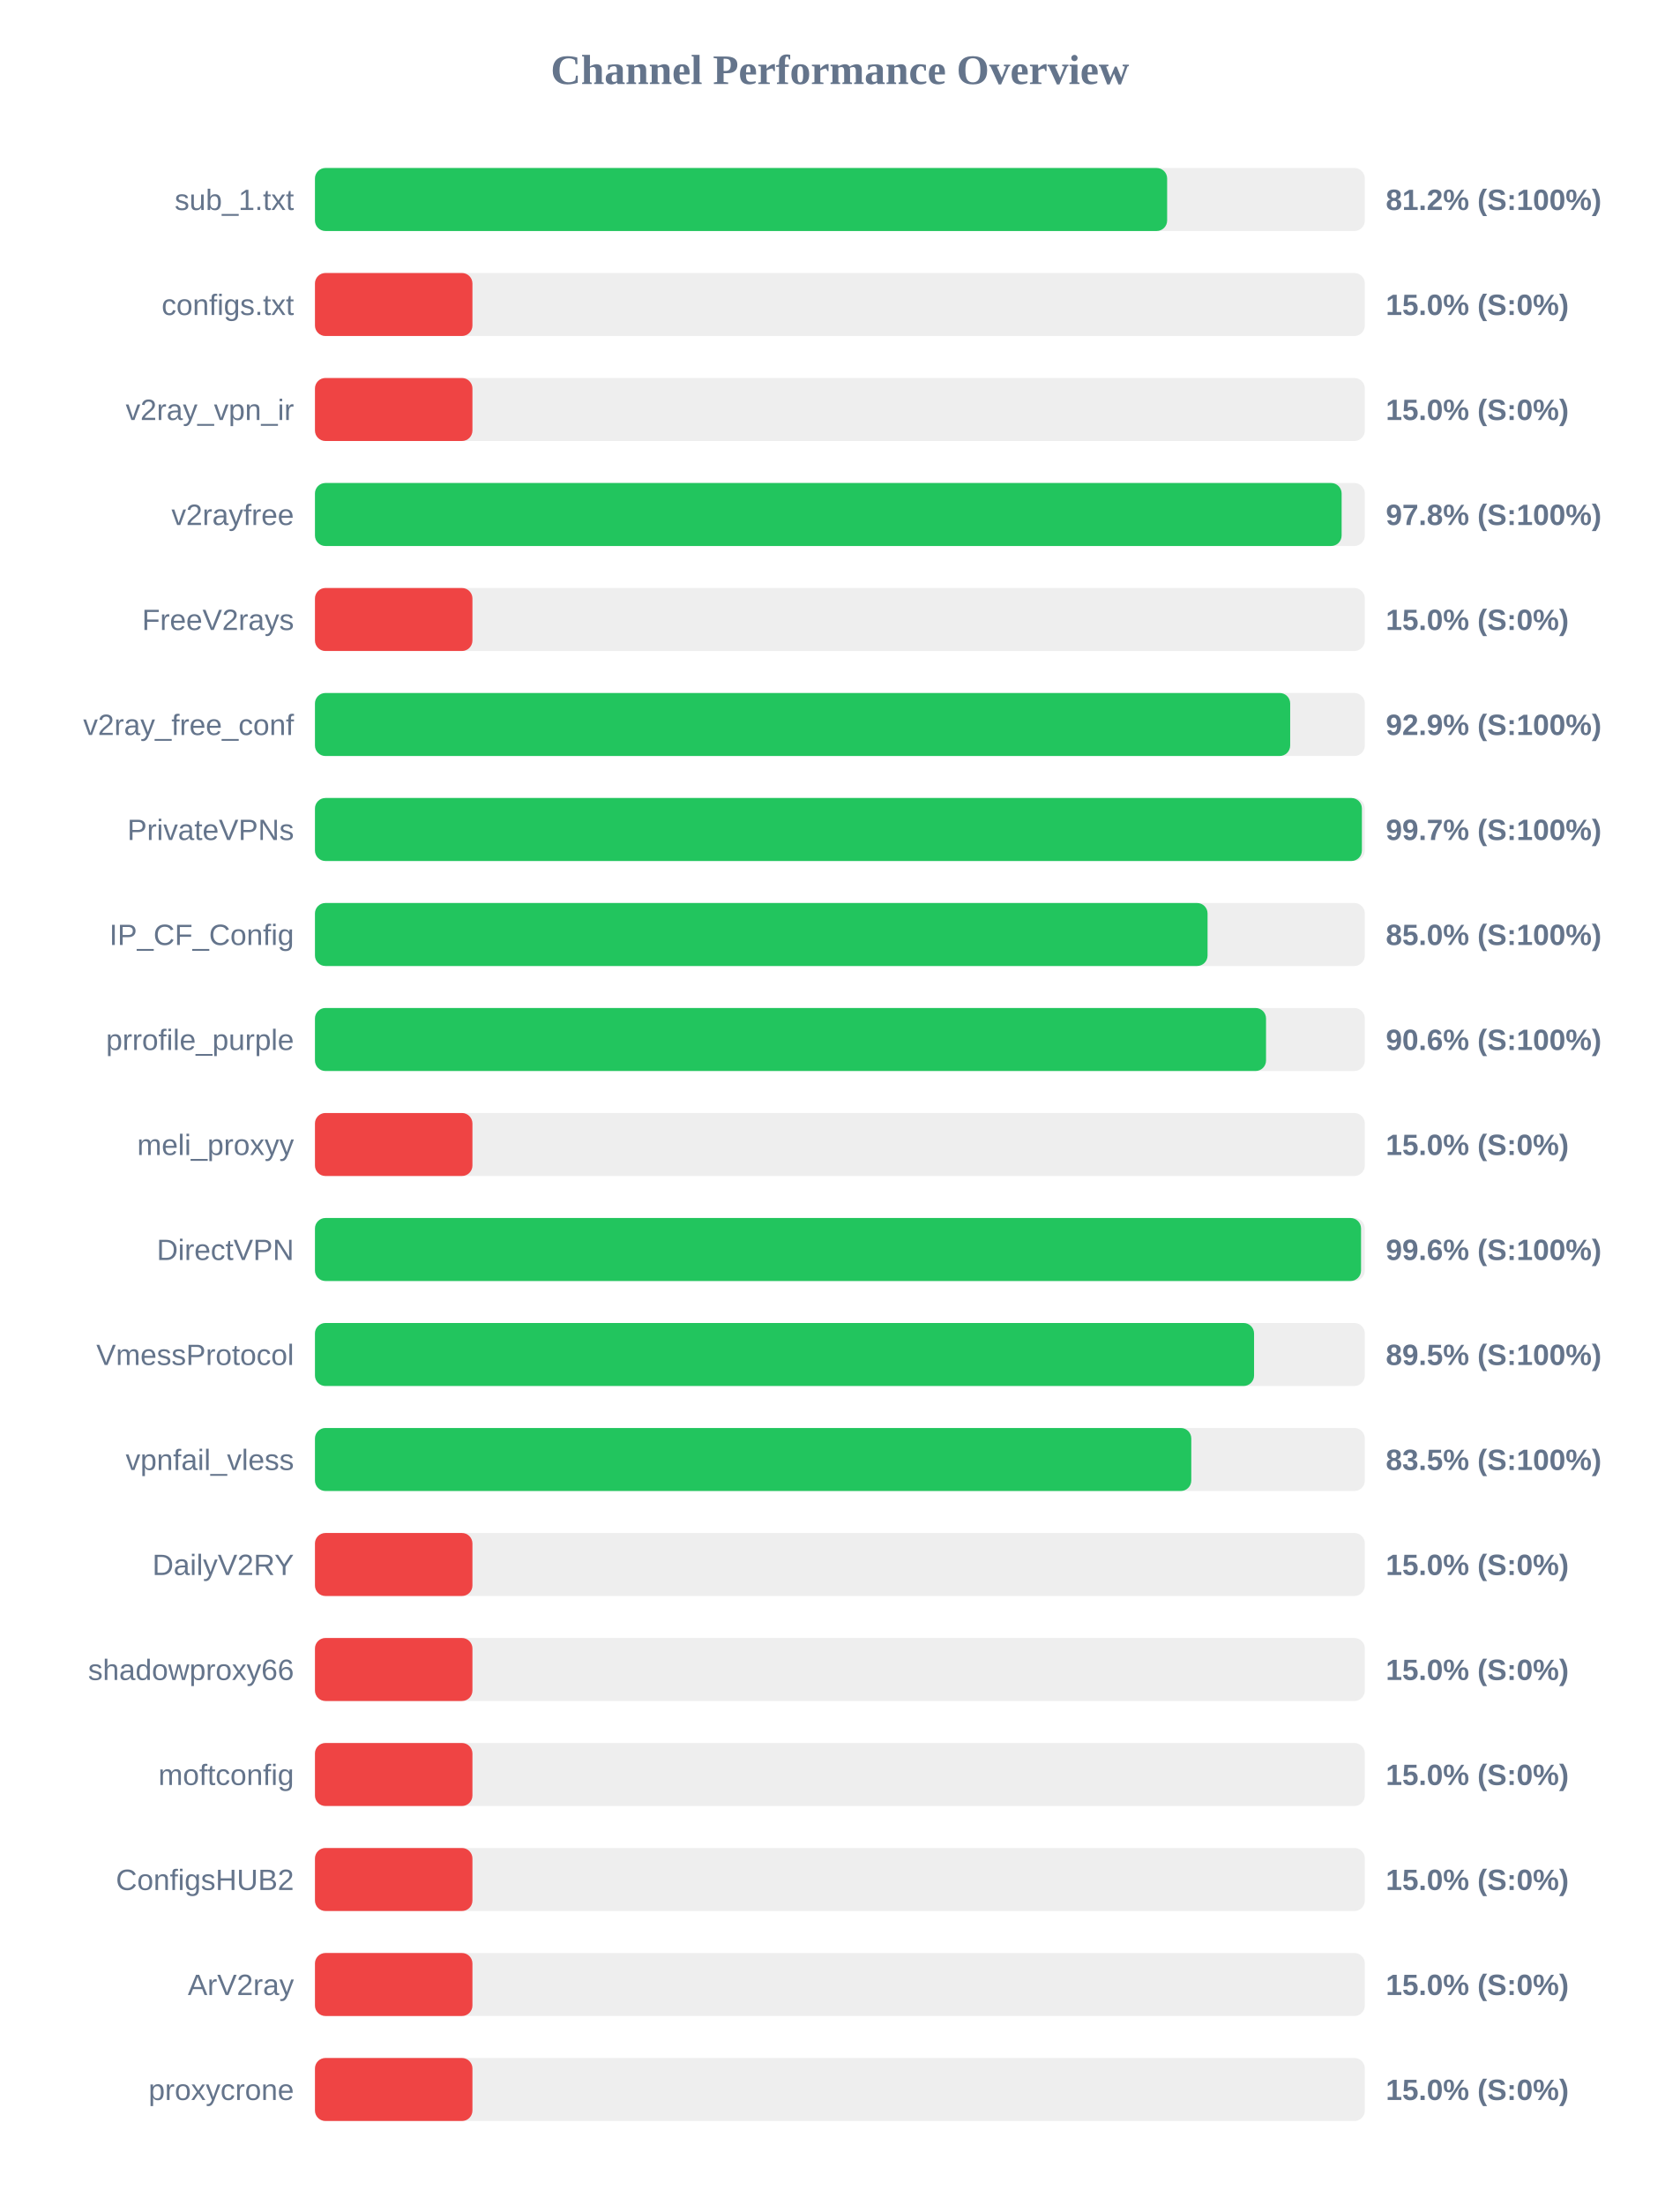
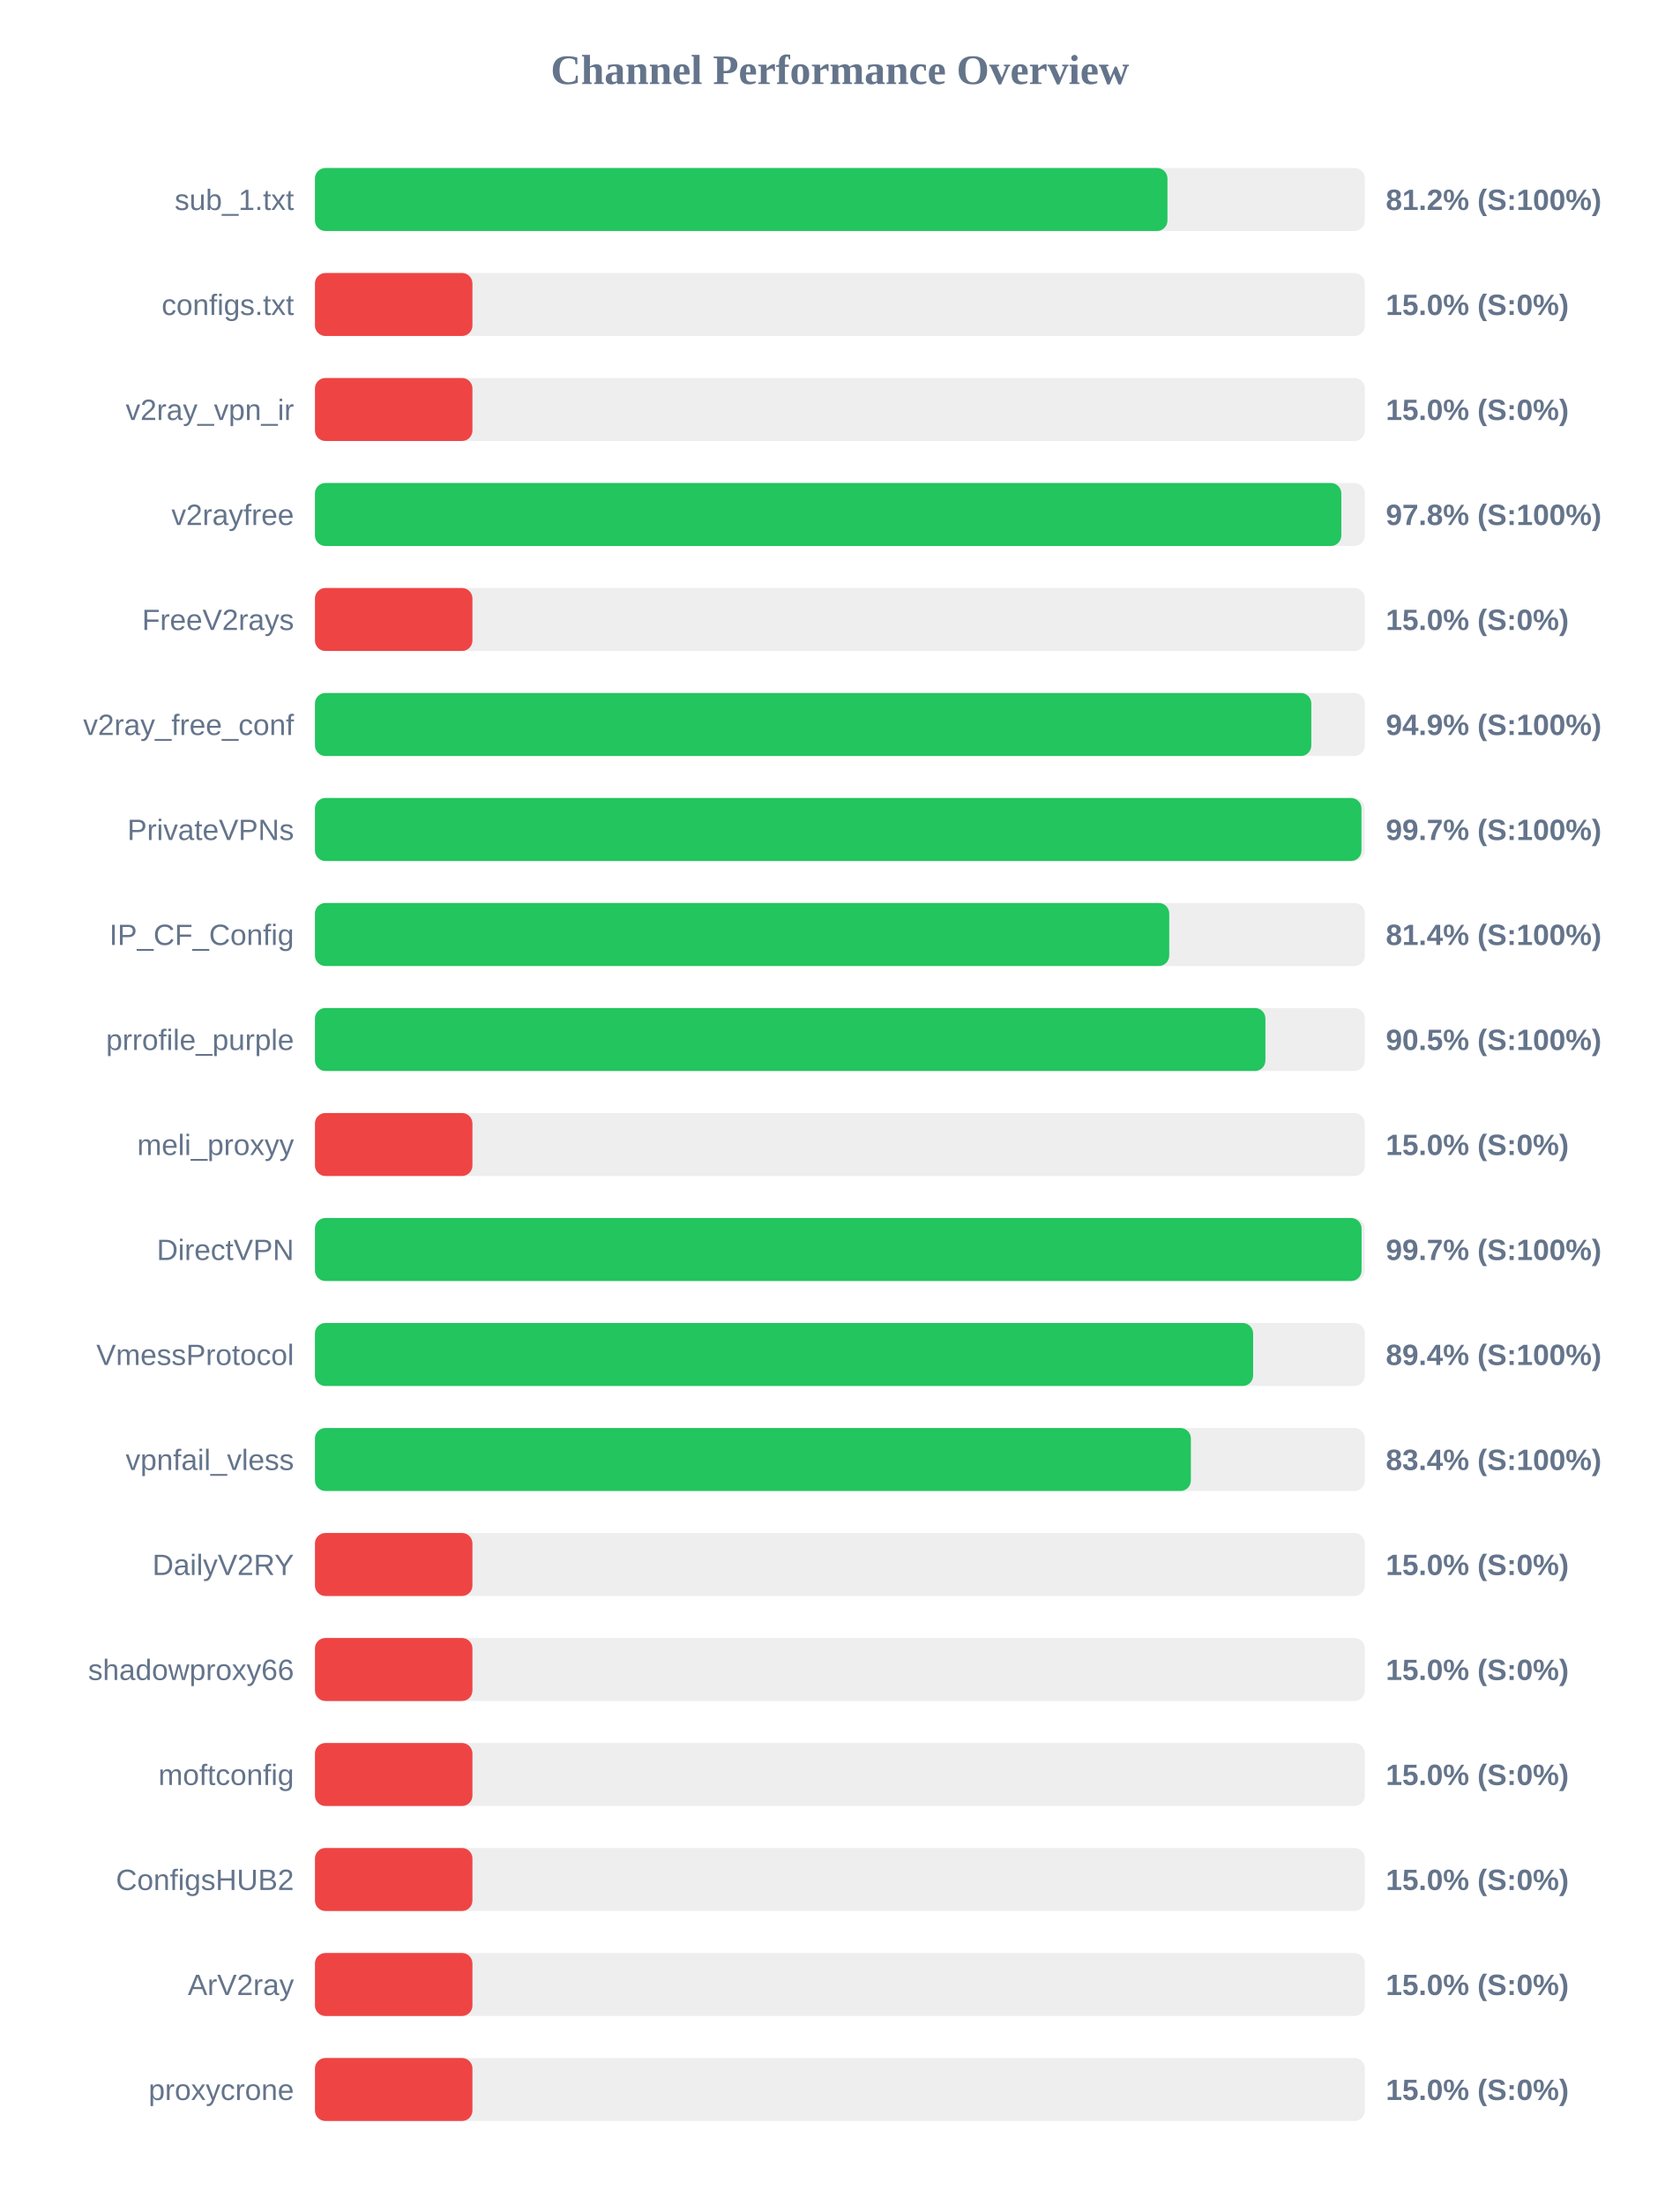
<svg xmlns="http://www.w3.org/2000/svg" width="800" height="1050" version="1.1">
  <style>
        .row { font: 14px Arial; fill: #64748b; }
        .score { font: bold 14px Arial; fill: #64748b; }
    </style>
  <text x="400" y="40" text-anchor="middle" font-size="20px" font-weight="bold" fill="#64748b">Channel Performance Overview</text>
  <rect x="150" y="80" width="500" height="30" fill="#eee" rx="5" />
-   <rect x="150" y="80" width="405.85" height="30" fill="#22c55e" rx="5" />
+   <rect x="150" y="80" width="406.0" height="30" fill="#22c55e" rx="5" />
  <text x="140" y="100" text-anchor="end" class="row">sub_1.txt</text>
  <text x="660" y="100" text-anchor="start" class="score">81.2% (S:100%)</text>
  <rect x="150" y="130" width="500" height="30" fill="#eee" rx="5" />
  <rect x="150" y="130" width="75.0" height="30" fill="#ef4444" rx="5" />
  <text x="140" y="150" text-anchor="end" class="row">configs.txt</text>
  <text x="660" y="150" text-anchor="start" class="score">15.0% (S:0%)</text>
  <rect x="150" y="180" width="500" height="30" fill="#eee" rx="5" />
  <rect x="150" y="180" width="75.0" height="30" fill="#ef4444" rx="5" />
  <text x="140" y="200" text-anchor="end" class="row">v2ray_vpn_ir</text>
  <text x="660" y="200" text-anchor="start" class="score">15.0% (S:0%)</text>
  <rect x="150" y="230" width="500" height="30" fill="#eee" rx="5" />
-   <rect x="150" y="230" width="488.95" height="30" fill="#22c55e" rx="5" />
+   <rect x="150" y="230" width="488.8" height="30" fill="#22c55e" rx="5" />
  <text x="140" y="250" text-anchor="end" class="row">v2rayfree</text>
  <text x="660" y="250" text-anchor="start" class="score">97.8% (S:100%)</text>
  <rect x="150" y="280" width="500" height="30" fill="#eee" rx="5" />
  <rect x="150" y="280" width="75.0" height="30" fill="#ef4444" rx="5" />
  <text x="140" y="300" text-anchor="end" class="row">FreeV2rays</text>
  <text x="660" y="300" text-anchor="start" class="score">15.0% (S:0%)</text>
  <rect x="150" y="330" width="500" height="30" fill="#eee" rx="5" />
-   <rect x="150" y="330" width="464.45" height="30" fill="#22c55e" rx="5" />
+   <rect x="150" y="330" width="474.5" height="30" fill="#22c55e" rx="5" />
  <text x="140" y="350" text-anchor="end" class="row">v2ray_free_conf</text>
-   <text x="660" y="350" text-anchor="start" class="score">92.9% (S:100%)</text>
+   <text x="660" y="350" text-anchor="start" class="score">94.9% (S:100%)</text>
  <rect x="150" y="380" width="500" height="30" fill="#eee" rx="5" />
-   <rect x="150" y="380" width="498.6" height="30" fill="#22c55e" rx="5" />
+   <rect x="150" y="380" width="498.4" height="30" fill="#22c55e" rx="5" />
  <text x="140" y="400" text-anchor="end" class="row">PrivateVPNs</text>
  <text x="660" y="400" text-anchor="start" class="score">99.7% (S:100%)</text>
  <rect x="150" y="430" width="500" height="30" fill="#eee" rx="5" />
-   <rect x="150" y="430" width="425.1" height="30" fill="#22c55e" rx="5" />
+   <rect x="150" y="430" width="406.85" height="30" fill="#22c55e" rx="5" />
  <text x="140" y="450" text-anchor="end" class="row">IP_CF_Config</text>
-   <text x="660" y="450" text-anchor="start" class="score">85.0% (S:100%)</text>
+   <text x="660" y="450" text-anchor="start" class="score">81.4% (S:100%)</text>
  <rect x="150" y="480" width="500" height="30" fill="#eee" rx="5" />
-   <rect x="150" y="480" width="452.95" height="30" fill="#22c55e" rx="5" />
+   <rect x="150" y="480" width="452.65" height="30" fill="#22c55e" rx="5" />
  <text x="140" y="500" text-anchor="end" class="row">prrofile_purple</text>
-   <text x="660" y="500" text-anchor="start" class="score">90.6% (S:100%)</text>
+   <text x="660" y="500" text-anchor="start" class="score">90.5% (S:100%)</text>
  <rect x="150" y="530" width="500" height="30" fill="#eee" rx="5" />
  <rect x="150" y="530" width="75.0" height="30" fill="#ef4444" rx="5" />
  <text x="140" y="550" text-anchor="end" class="row">meli_proxyy</text>
  <text x="660" y="550" text-anchor="start" class="score">15.0% (S:0%)</text>
  <rect x="150" y="580" width="500" height="30" fill="#eee" rx="5" />
-   <rect x="150" y="580" width="498.2" height="30" fill="#22c55e" rx="5" />
+   <rect x="150" y="580" width="498.45" height="30" fill="#22c55e" rx="5" />
  <text x="140" y="600" text-anchor="end" class="row">DirectVPN</text>
-   <text x="660" y="600" text-anchor="start" class="score">99.6% (S:100%)</text>
+   <text x="660" y="600" text-anchor="start" class="score">99.7% (S:100%)</text>
  <rect x="150" y="630" width="500" height="30" fill="#eee" rx="5" />
-   <rect x="150" y="630" width="447.25" height="30" fill="#22c55e" rx="5" />
+   <rect x="150" y="630" width="446.8" height="30" fill="#22c55e" rx="5" />
  <text x="140" y="650" text-anchor="end" class="row">VmessProtocol</text>
-   <text x="660" y="650" text-anchor="start" class="score">89.5% (S:100%)</text>
+   <text x="660" y="650" text-anchor="start" class="score">89.4% (S:100%)</text>
  <rect x="150" y="680" width="500" height="30" fill="#eee" rx="5" />
-   <rect x="150" y="680" width="417.35" height="30" fill="#22c55e" rx="5" />
+   <rect x="150" y="680" width="417.15" height="30" fill="#22c55e" rx="5" />
  <text x="140" y="700" text-anchor="end" class="row">vpnfail_vless</text>
-   <text x="660" y="700" text-anchor="start" class="score">83.5% (S:100%)</text>
+   <text x="660" y="700" text-anchor="start" class="score">83.4% (S:100%)</text>
  <rect x="150" y="730" width="500" height="30" fill="#eee" rx="5" />
  <rect x="150" y="730" width="75.0" height="30" fill="#ef4444" rx="5" />
  <text x="140" y="750" text-anchor="end" class="row">DailyV2RY</text>
  <text x="660" y="750" text-anchor="start" class="score">15.0% (S:0%)</text>
  <rect x="150" y="780" width="500" height="30" fill="#eee" rx="5" />
  <rect x="150" y="780" width="75.0" height="30" fill="#ef4444" rx="5" />
  <text x="140" y="800" text-anchor="end" class="row">shadowproxy66</text>
  <text x="660" y="800" text-anchor="start" class="score">15.0% (S:0%)</text>
  <rect x="150" y="830" width="500" height="30" fill="#eee" rx="5" />
  <rect x="150" y="830" width="75.0" height="30" fill="#ef4444" rx="5" />
  <text x="140" y="850" text-anchor="end" class="row">moftconfig</text>
  <text x="660" y="850" text-anchor="start" class="score">15.0% (S:0%)</text>
  <rect x="150" y="880" width="500" height="30" fill="#eee" rx="5" />
  <rect x="150" y="880" width="75.0" height="30" fill="#ef4444" rx="5" />
  <text x="140" y="900" text-anchor="end" class="row">ConfigsHUB2</text>
  <text x="660" y="900" text-anchor="start" class="score">15.0% (S:0%)</text>
  <rect x="150" y="930" width="500" height="30" fill="#eee" rx="5" />
  <rect x="150" y="930" width="75.0" height="30" fill="#ef4444" rx="5" />
  <text x="140" y="950" text-anchor="end" class="row">ArV2ray</text>
  <text x="660" y="950" text-anchor="start" class="score">15.0% (S:0%)</text>
  <rect x="150" y="980" width="500" height="30" fill="#eee" rx="5" />
  <rect x="150" y="980" width="75.0" height="30" fill="#ef4444" rx="5" />
  <text x="140" y="1000" text-anchor="end" class="row">proxycrone</text>
  <text x="660" y="1000" text-anchor="start" class="score">15.0% (S:0%)</text>
</svg>
